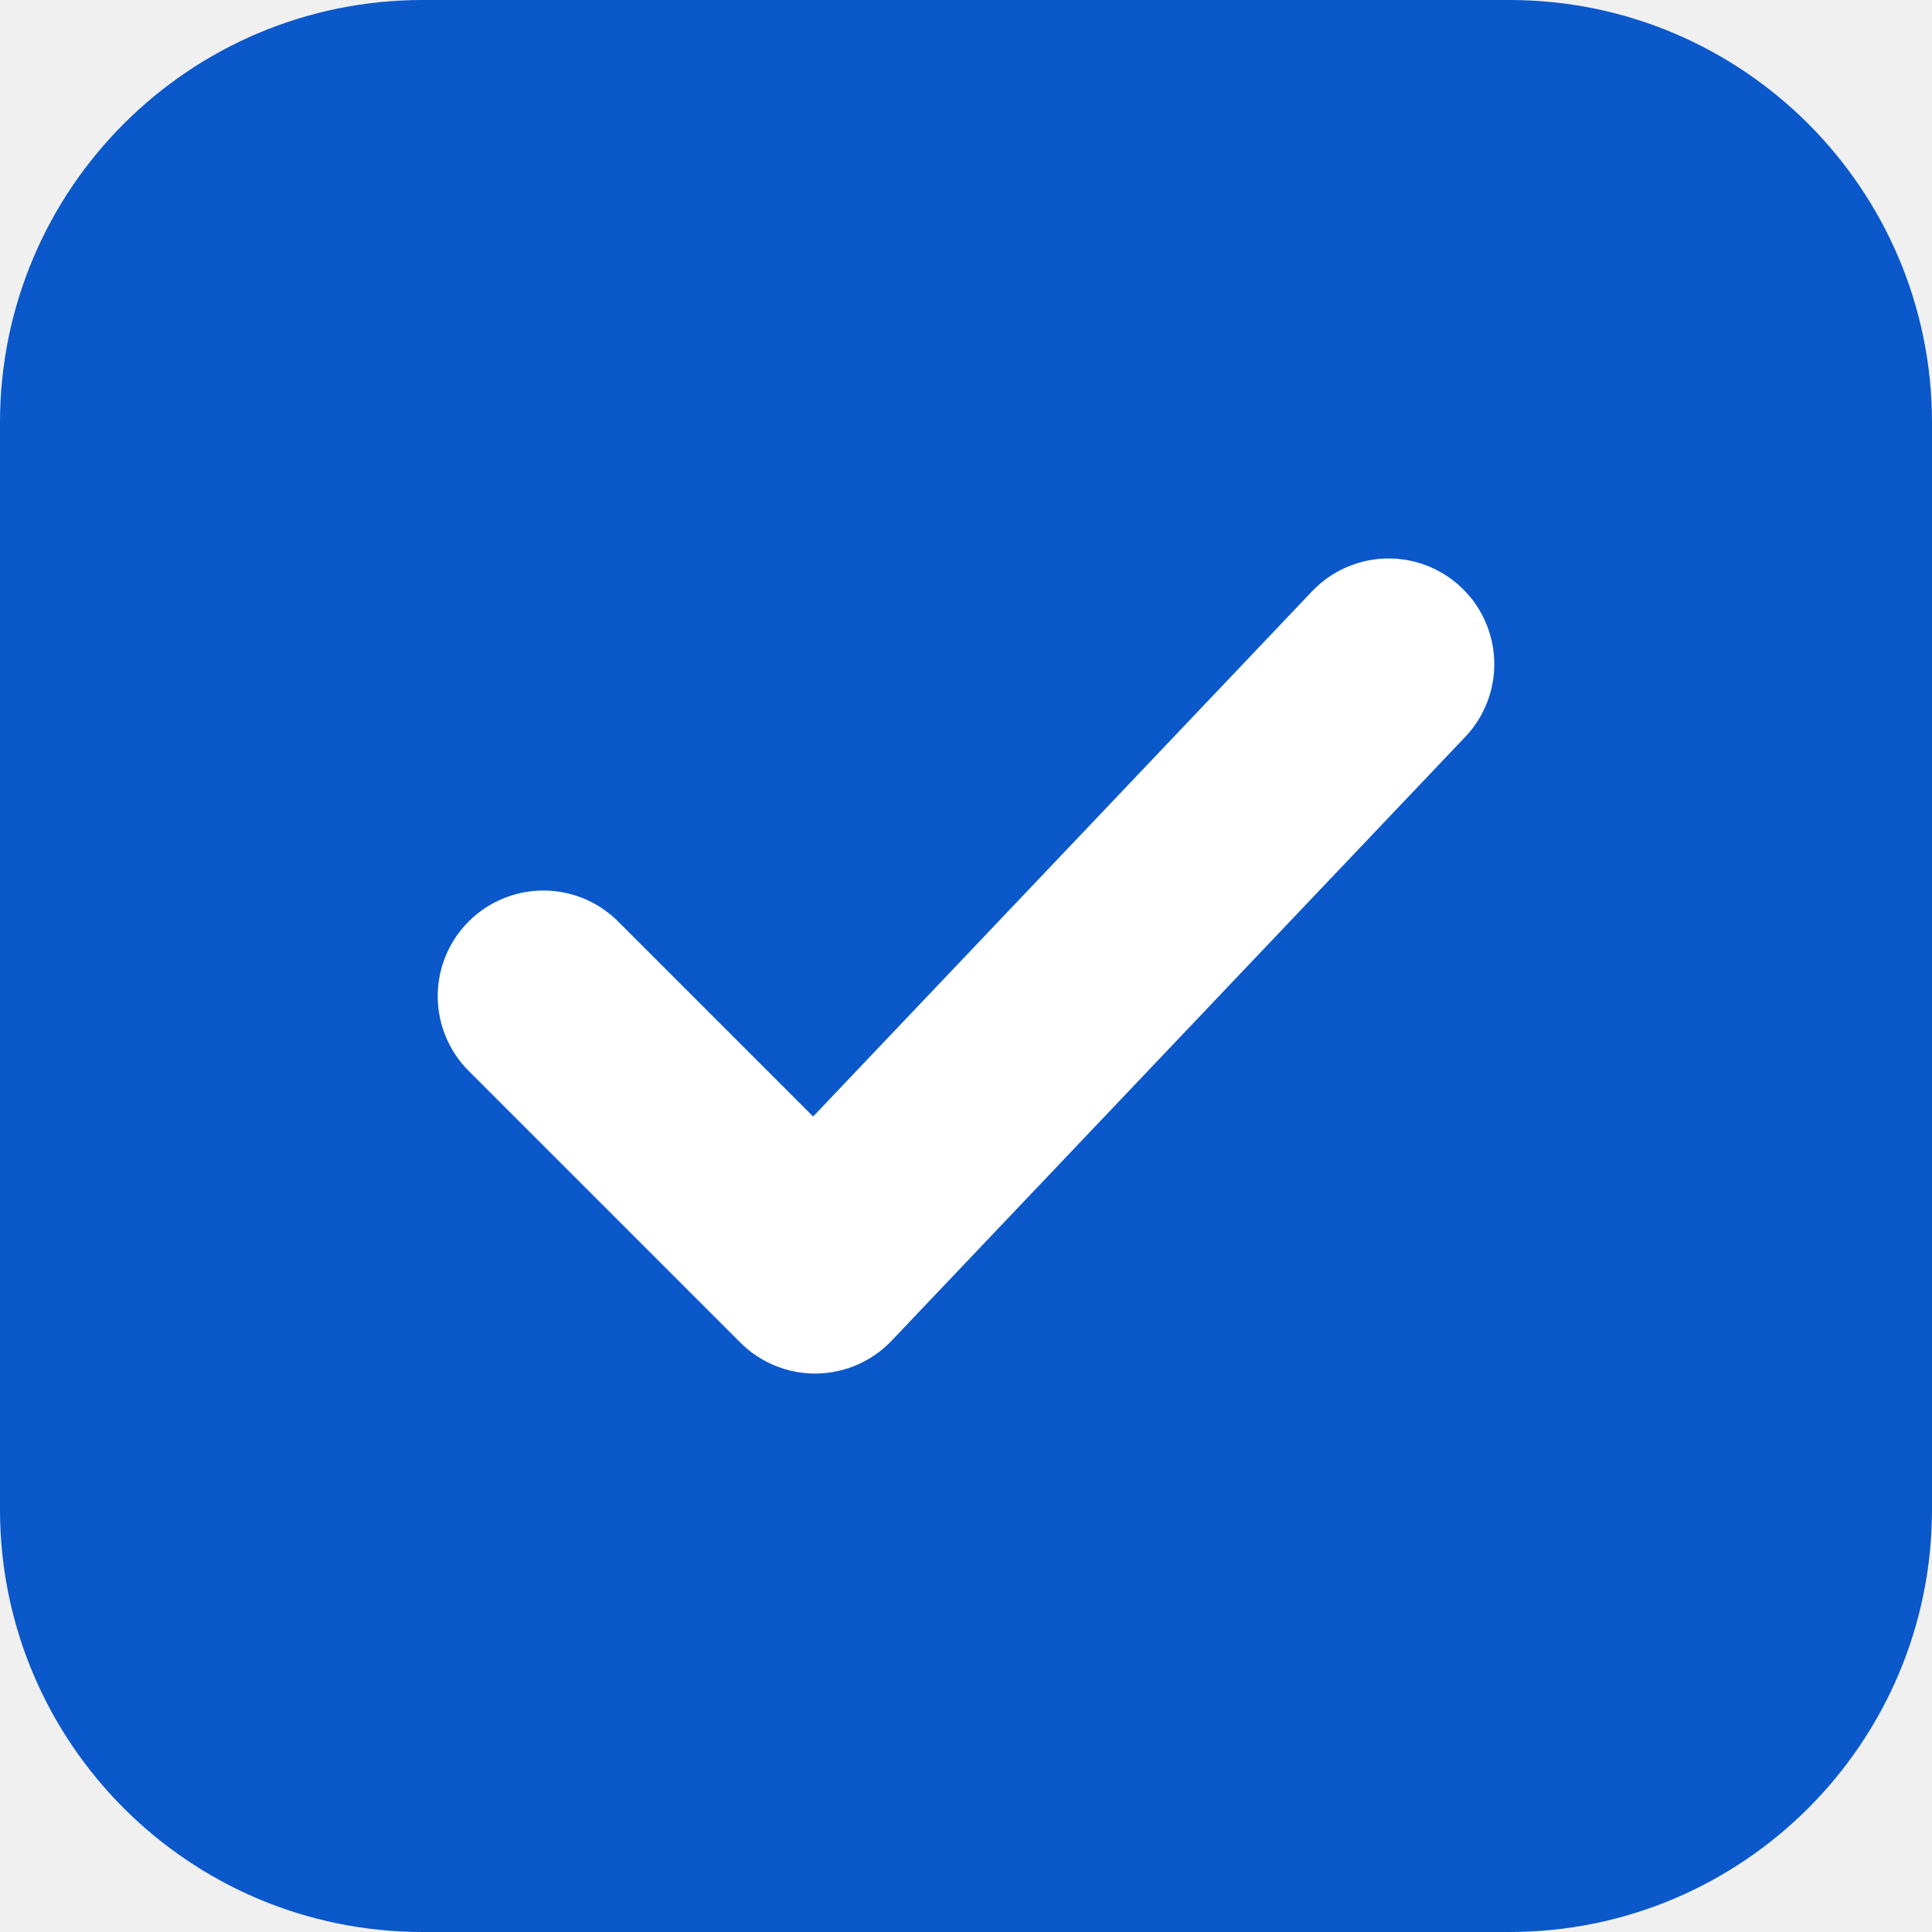
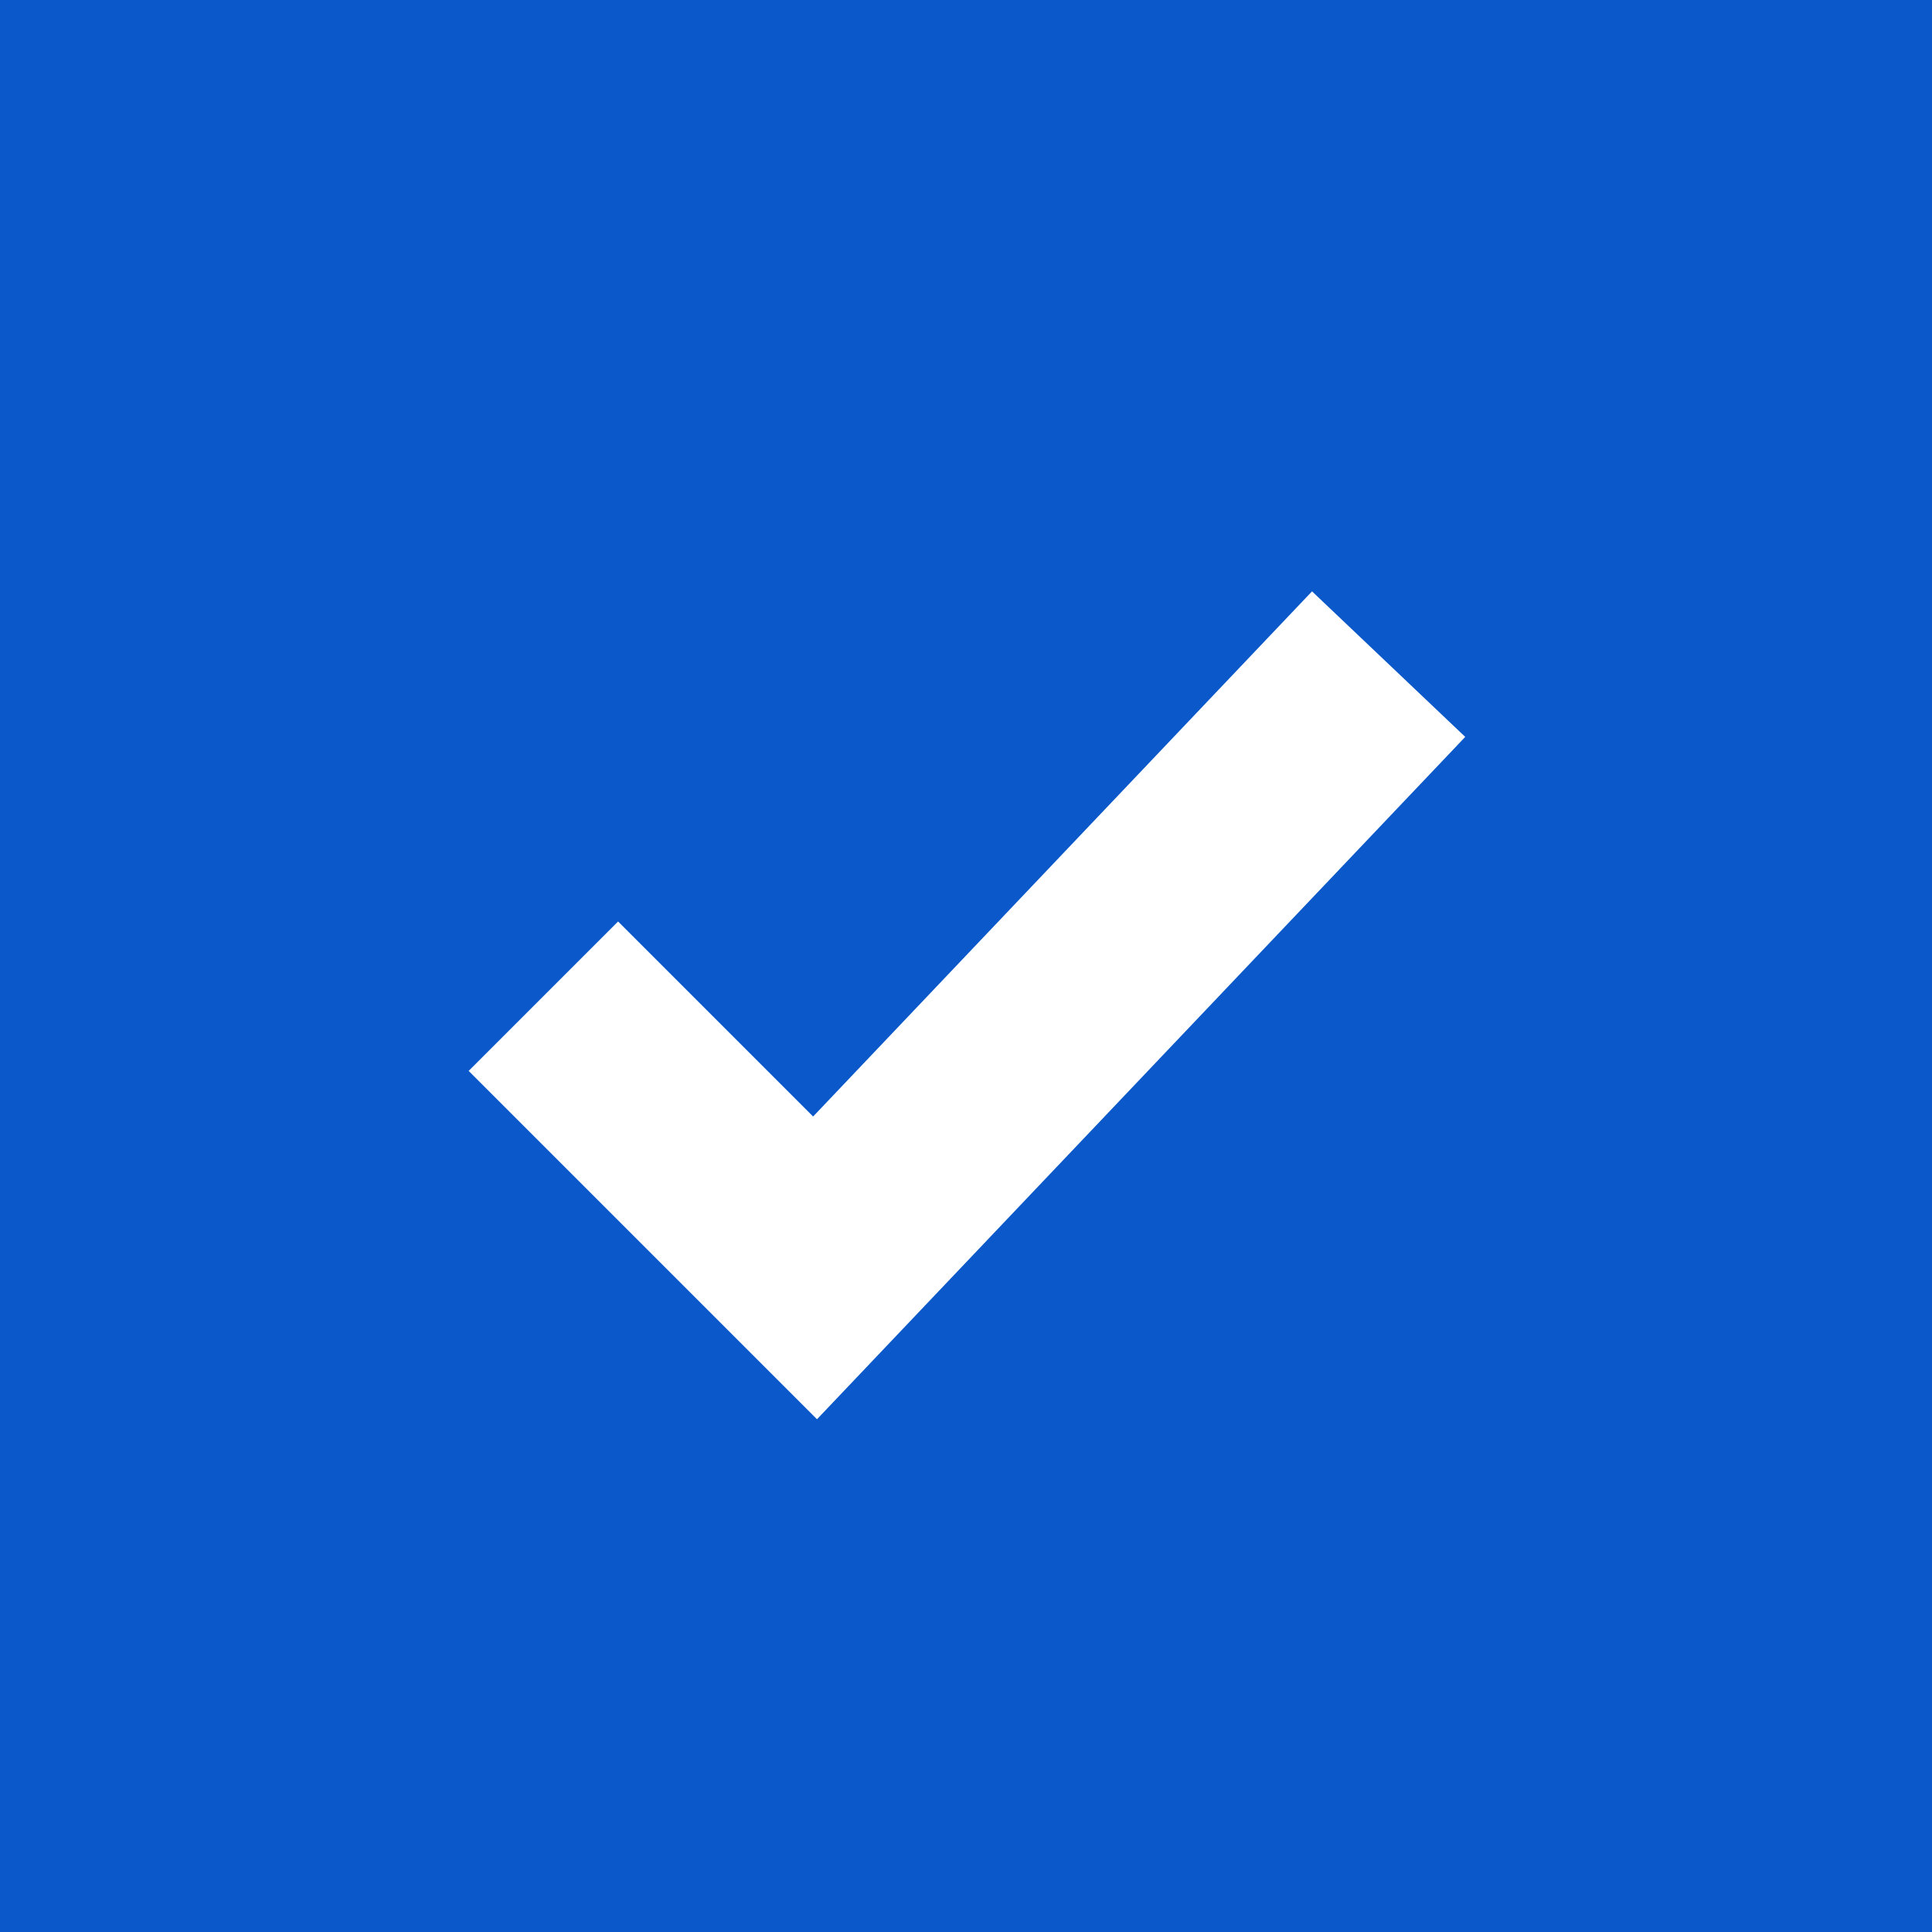
<svg xmlns="http://www.w3.org/2000/svg" viewBox="0 0 64 64">
-   <rect width="64" height="64" rx="14" fill="#0a58ca" />
-   <path d="M18 33 l9 9 l19 -20" fill="none" stroke="#ffffff" stroke-width="7" stroke-linecap="round" stroke-linejoin="round" />
+   <rect width="64" height="64" fill="#0a58ca" />
+   <path d="M18 33 l9 9 l19 -20" fill="none" stroke="#ffffff" stroke-width="7" />
</svg>
